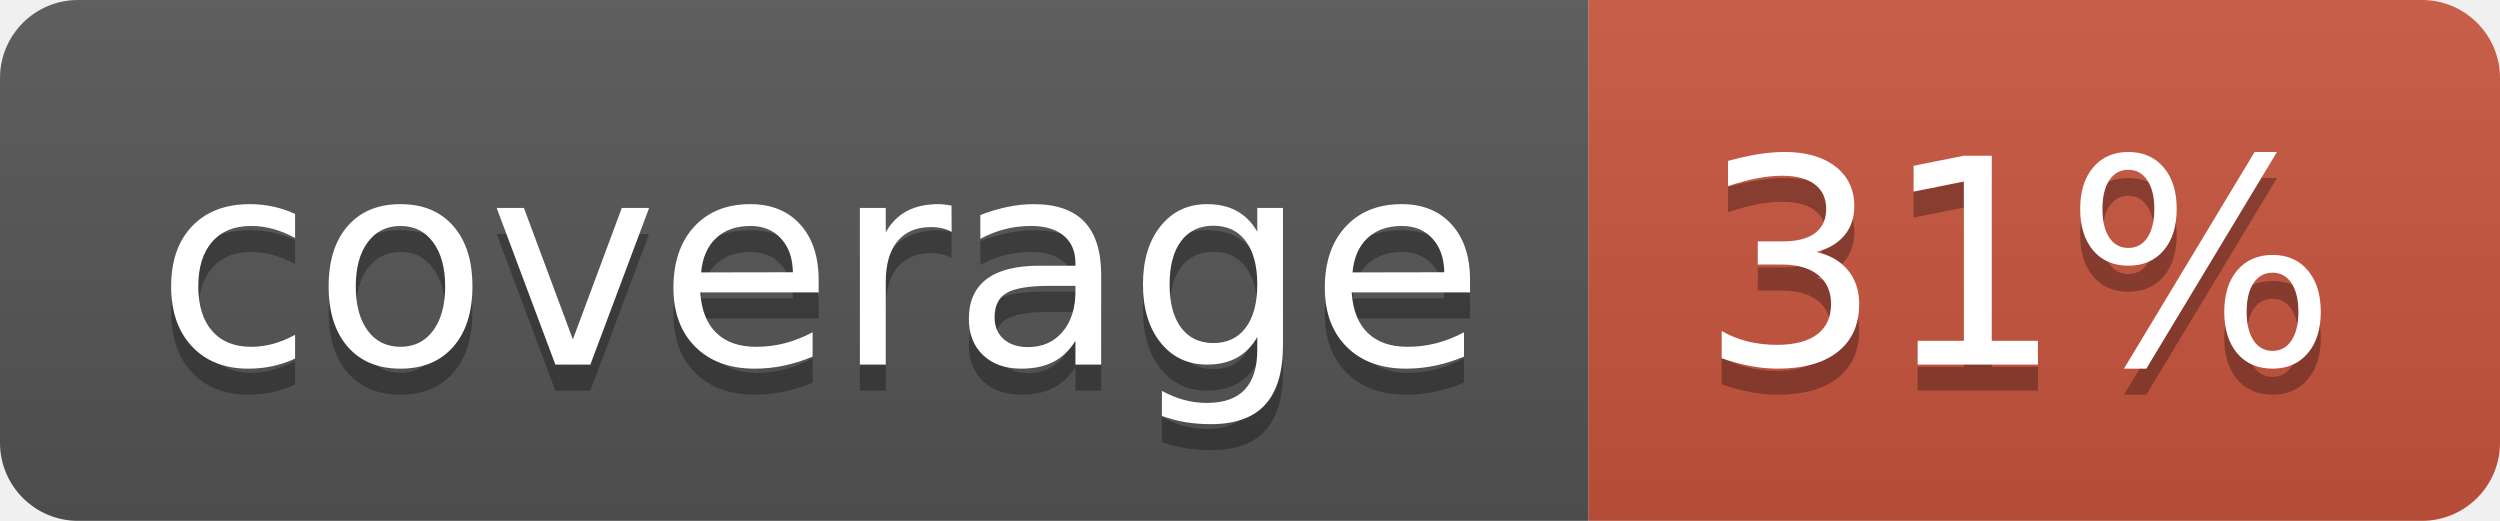
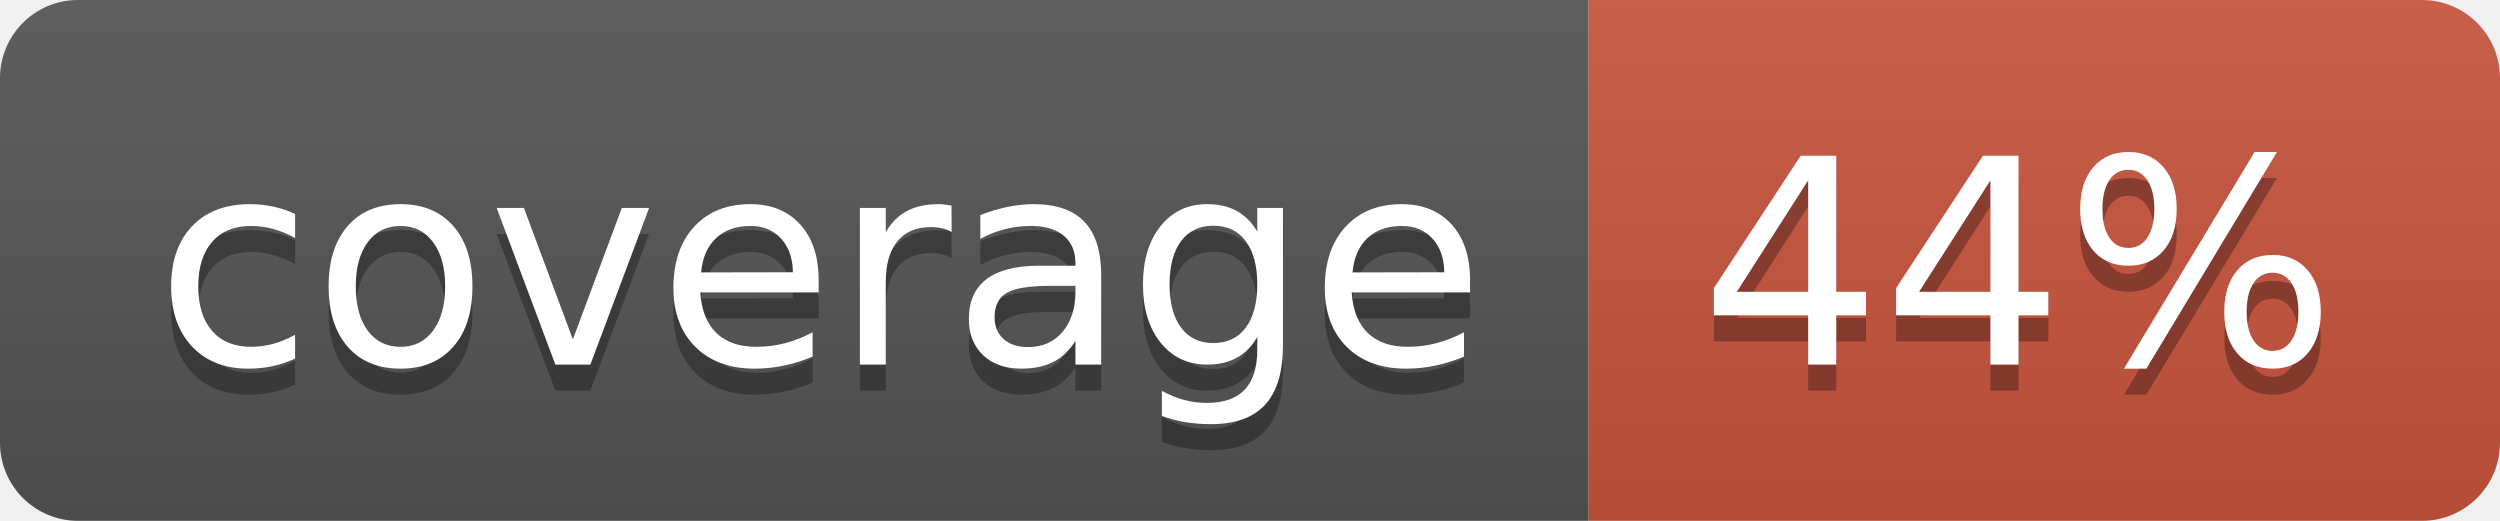
<svg xmlns="http://www.w3.org/2000/svg" width="96" height="20">
  <linearGradient id="b" x2="0" y2="100%">
    <stop offset="0" stop-color="#bbb" stop-opacity=".1" />
    <stop offset="1" stop-opacity=".1" />
  </linearGradient>
  <clipPath id="a">
    <rect width="96" height="20" rx="3" fill="#fff" />
  </clipPath>
  <g clip-path="url(#a)">
    <path fill="#555" d="M0 0h61v20H0z" />
    <path fill="#CA553E" d="M61 0h35v20H61z" />
    <path fill="url(#b)" d="M0 0h96v20H0z" />
  </g>
  <g fill="#fff" text-anchor="middle" font-family="DejaVu Sans,Verdana,Geneva,sans-serif" font-size="110">
    <text x="315" y="150" fill="#010101" fill-opacity=".3" transform="scale(.1)" textLength="510">coverage</text>
    <text x="315" y="140" transform="scale(.1)" textLength="510">coverage</text>
-     <text x="775" y="150" fill="#010101" fill-opacity=".3" transform="scale(.1)" textLength="250">31%</text>
-     <text x="775" y="140" transform="scale(.1)" textLength="250">31%</text>
+     <text x="775" y="150" fill="#010101" fill-opacity=".3" transform="scale(.1)" textLength="250">44%</text>
+     <text x="775" y="140" transform="scale(.1)" textLength="250">44%</text>
  </g>
</svg>
